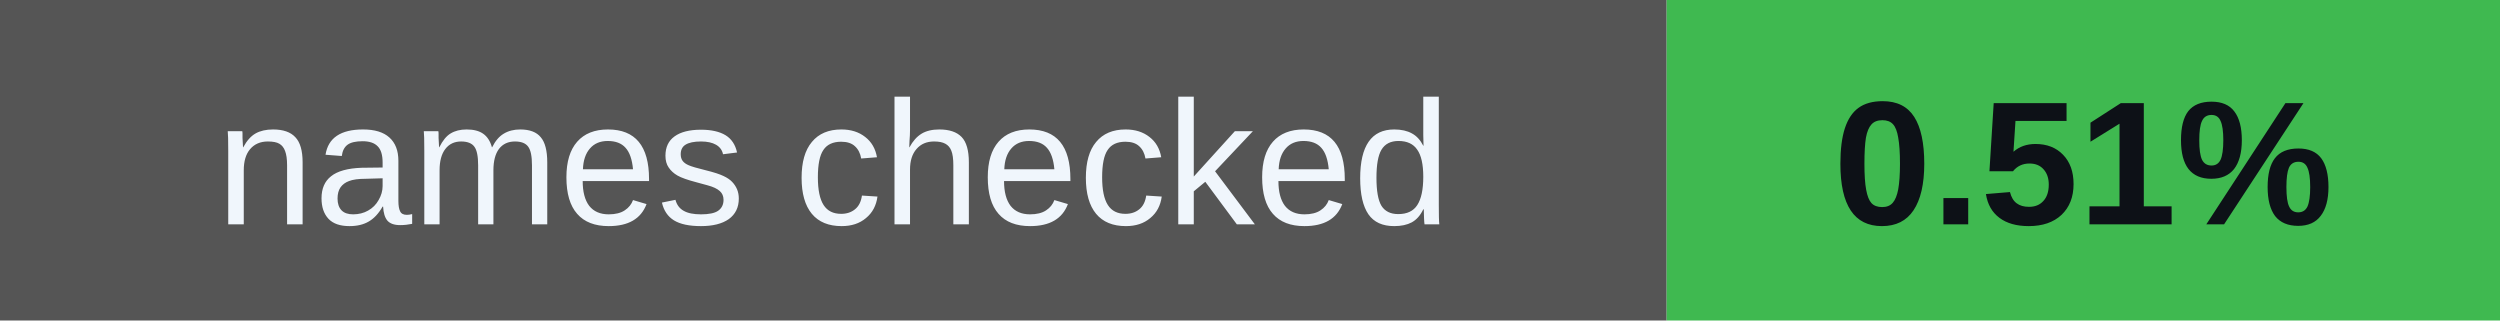
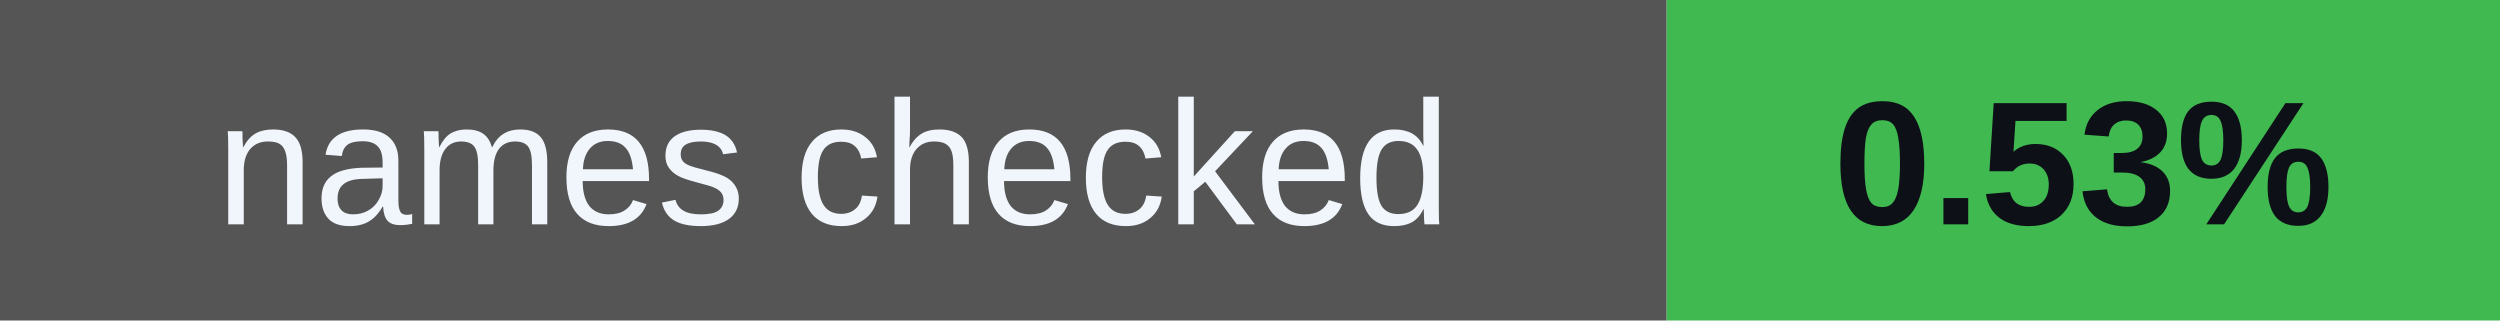
<svg xmlns="http://www.w3.org/2000/svg" width="156" height="20" viewBox="0 0 156 20" role="img" aria-labelledby="badges-title badges-desc">
  <g font-family="-apple-system,BlinkMacSystemFont,Segoe UI,Arial,sans-serif" font-size="11">
    <rect x="0" y="0" width="104" height="20" rx="0" fill="#555" />
    <rect x="104" y="0" width="52" height="20" rx="0" fill="#3fb950" />
    <text x="52.0" y="14" font-size="11" font-weight="500" fill="#f0f6fc" text-anchor="middle">names checked</text>
-     <text x="130.0" y="14" font-size="11" font-weight="700" fill="#0d1117" text-anchor="middle">0.51%</text>
+     <text x="130.0" y="14" font-size="11" font-weight="700" fill="#0d1117" text-anchor="middle">0.53%</text>
  </g>
</svg>
